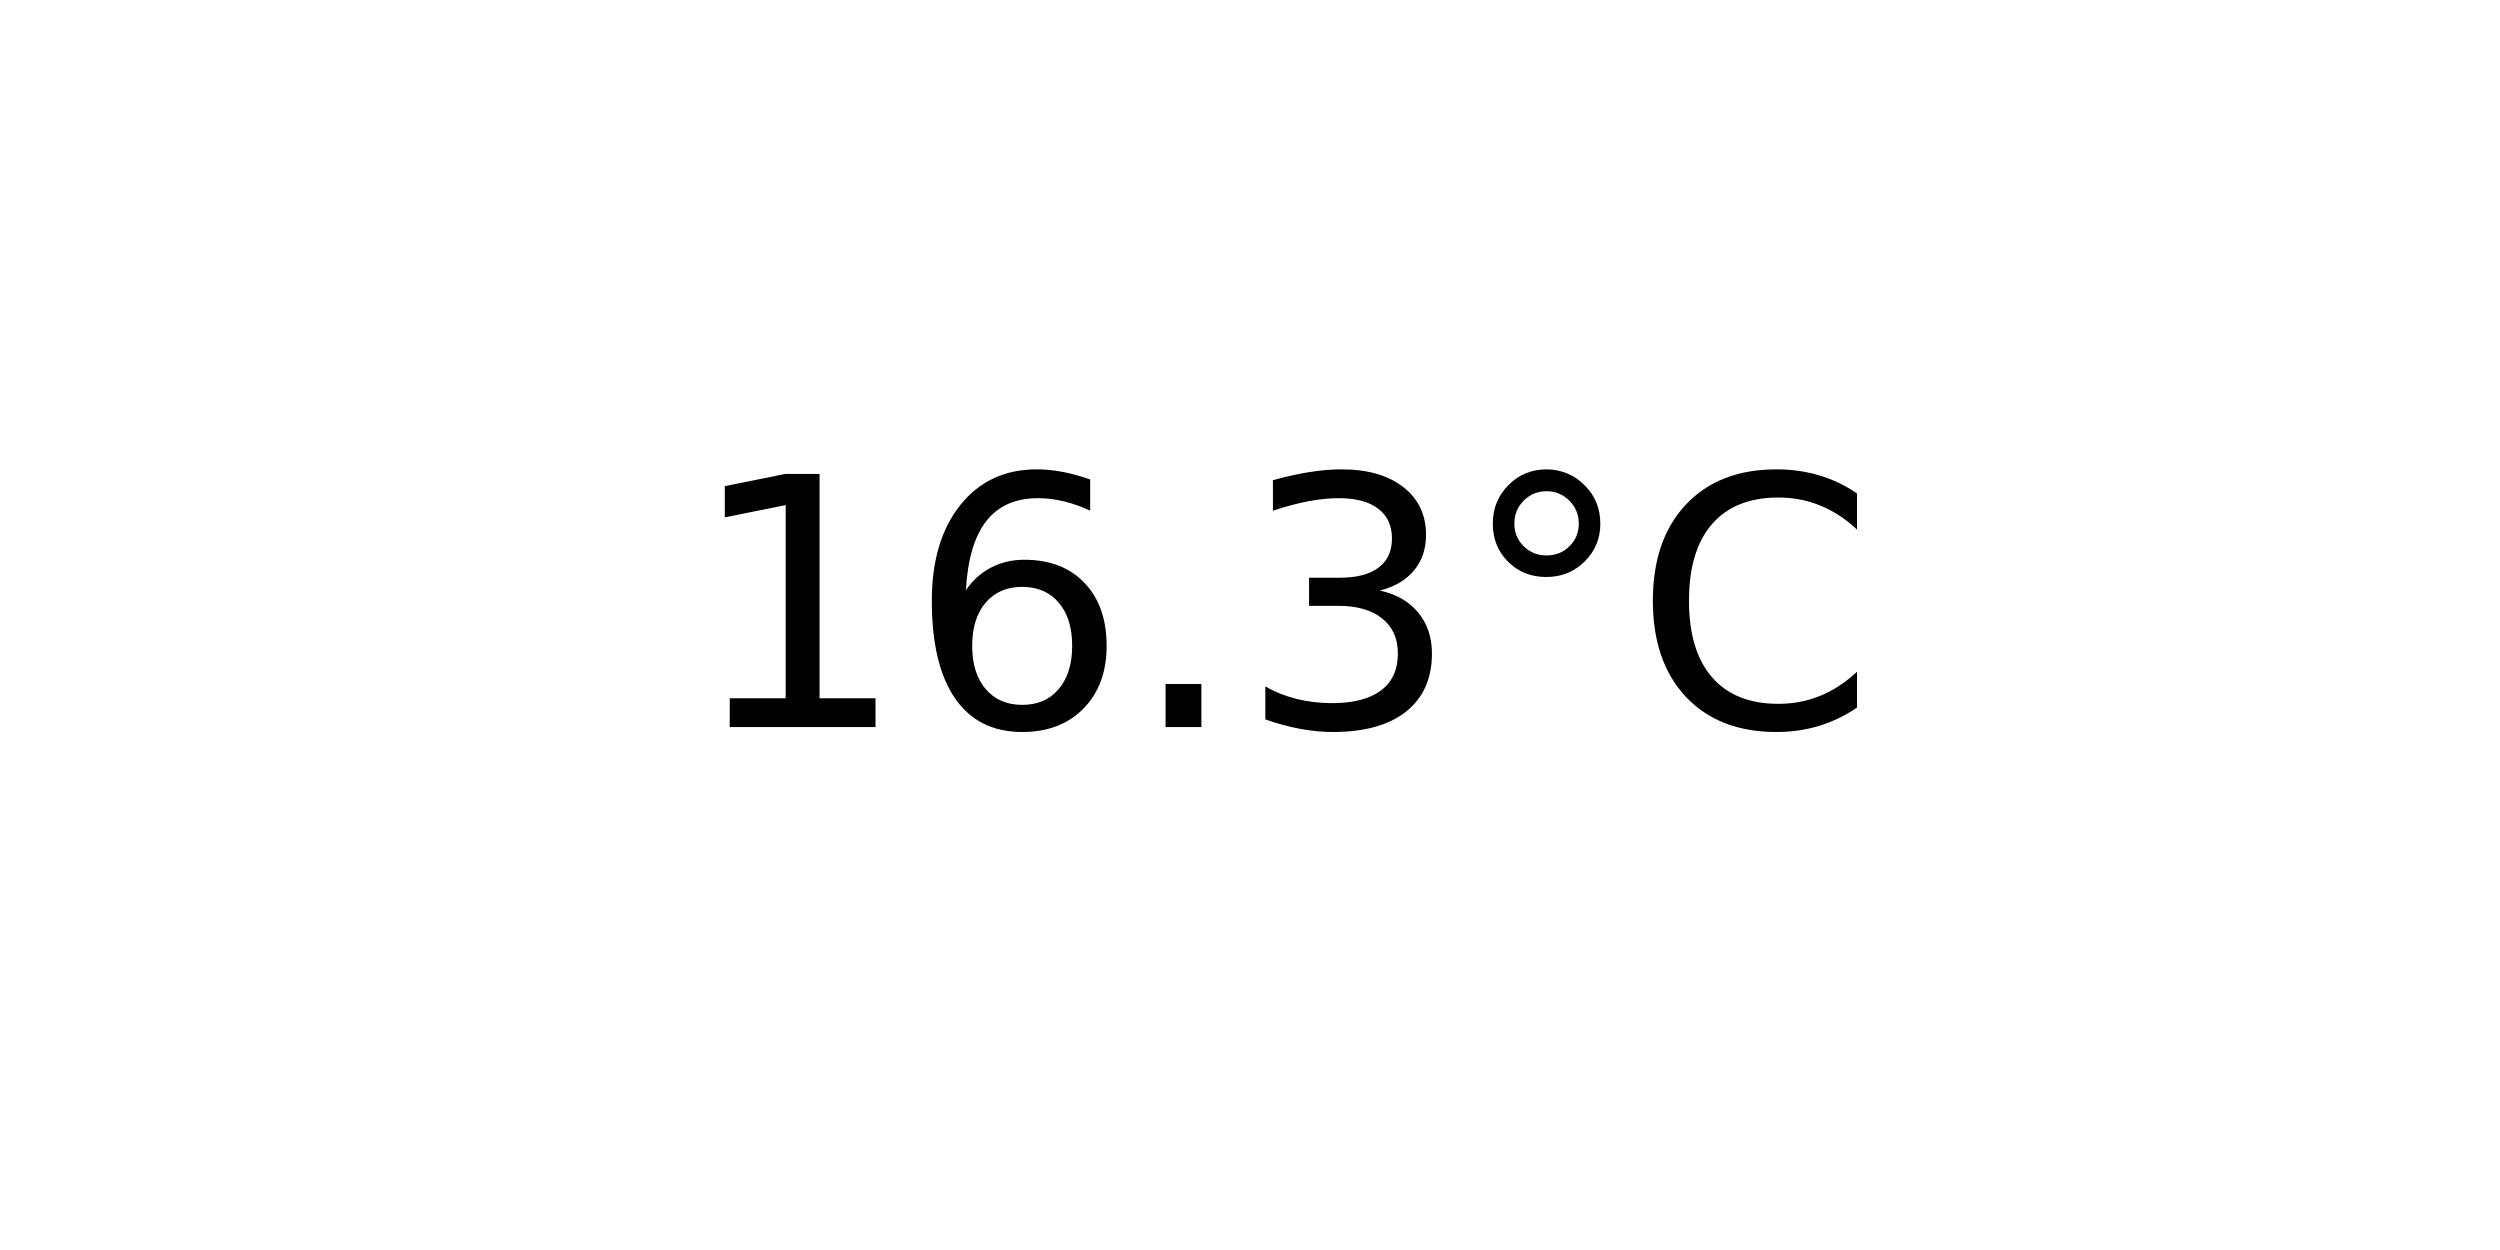
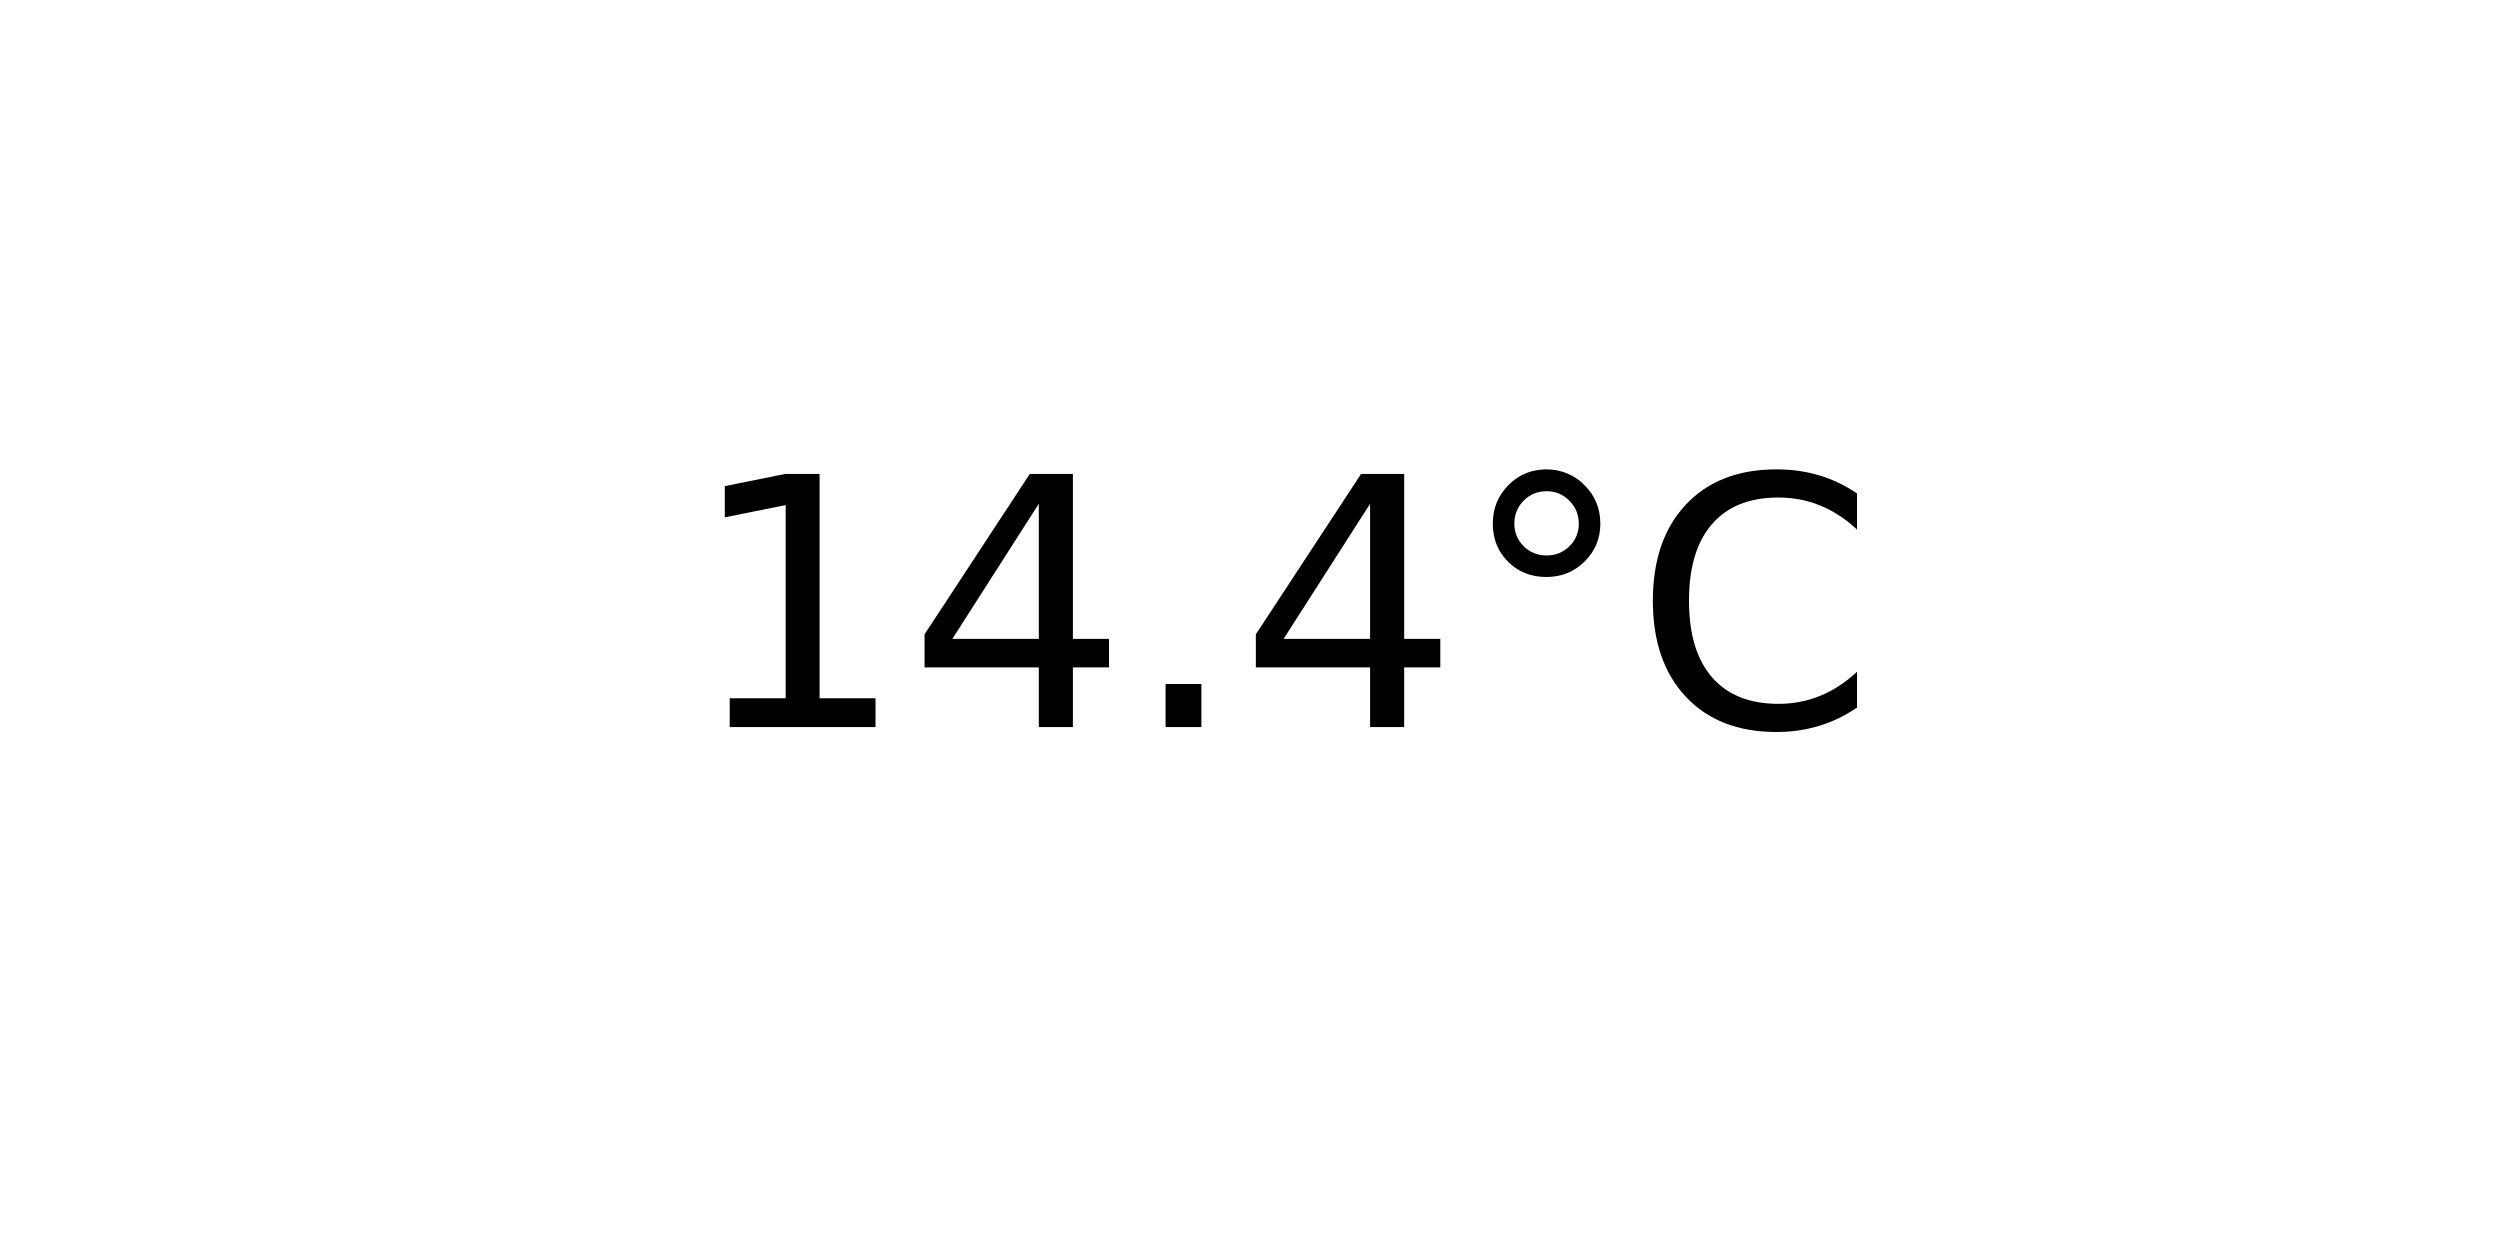
<svg xmlns="http://www.w3.org/2000/svg" xmlns:xlink="http://www.w3.org/1999/xlink" width="72pt" height="36pt" viewBox="0 0 72 36" version="1.1">
  <defs>
    <style type="text/css">*{stroke-linejoin: round; stroke-linecap: butt}</style>
  </defs>
  <g id="figure_1">
    <g id="axes_1">
      <g id="text_1">
        <g transform="translate(19.77578 20.93937) scale(0.1 -0.1)">
          <defs>
            <path id="DejaVuSans-31" d="M 794 531  L 1825 531  L 1825 4091  L 703 3866  L 703 4441  L 1819 4666  L 2450 4666  L 2450 531  L 3481 531  L 3481 0  L 794 0  L 794 531  z " transform="scale(0.015625)" />
-             <path id="DejaVuSans-36" d="M 2113 2584  Q 1688 2584 1439 2293  Q 1191 2003 1191 1497  Q 1191 994 1439 701  Q 1688 409 2113 409  Q 2538 409 2786 701  Q 3034 994 3034 1497  Q 3034 2003 2786 2293  Q 2538 2584 2113 2584  z M 3366 4563  L 3366 3988  Q 3128 4100 2886 4159  Q 2644 4219 2406 4219  Q 1781 4219 1451 3797  Q 1122 3375 1075 2522  Q 1259 2794 1537 2939  Q 1816 3084 2150 3084  Q 2853 3084 3261 2657  Q 3669 2231 3669 1497  Q 3669 778 3244 343  Q 2819 -91 2113 -91  Q 1303 -91 875 529  Q 447 1150 447 2328  Q 447 3434 972 4092  Q 1497 4750 2381 4750  Q 2619 4750 2861 4703  Q 3103 4656 3366 4563  z " transform="scale(0.015625)" />
+             <path id="DejaVuSans-34" d="M 2419 4116  L 825 1625  L 2419 1625  L 2419 4116  z M 2253 4666  L 3047 4666  L 3047 1625  L 3713 1625  L 3713 1100  L 3047 1100  L 3047 0  L 2419 0  L 2419 1100  L 313 1100  L 313 1709  L 2253 4666  z " transform="scale(0.015625)" />
            <path id="DejaVuSans-2e" d="M 684 794  L 1344 794  L 1344 0  L 684 0  L 684 794  z " transform="scale(0.015625)" />
-             <path id="DejaVuSans-33" d="M 2597 2516  Q 3050 2419 3304 2112  Q 3559 1806 3559 1356  Q 3559 666 3084 287  Q 2609 -91 1734 -91  Q 1441 -91 1130 -33  Q 819 25 488 141  L 488 750  Q 750 597 1062 519  Q 1375 441 1716 441  Q 2309 441 2620 675  Q 2931 909 2931 1356  Q 2931 1769 2642 2001  Q 2353 2234 1838 2234  L 1294 2234  L 1294 2753  L 1863 2753  Q 2328 2753 2575 2939  Q 2822 3125 2822 3475  Q 2822 3834 2567 4026  Q 2313 4219 1838 4219  Q 1578 4219 1281 4162  Q 984 4106 628 3988  L 628 4550  Q 988 4650 1302 4700  Q 1616 4750 1894 4750  Q 2613 4750 3031 4423  Q 3450 4097 3450 3541  Q 3450 3153 3228 2886  Q 3006 2619 2597 2516  z " transform="scale(0.015625)" />
            <path id="DejaVuSans-b0" d="M 1600 4347  Q 1350 4347 1178 4173  Q 1006 4000 1006 3750  Q 1006 3503 1178 3333  Q 1350 3163 1600 3163  Q 1850 3163 2022 3333  Q 2194 3503 2194 3750  Q 2194 3997 2020 4172  Q 1847 4347 1600 4347  z M 1600 4750  Q 1800 4750 1984 4673  Q 2169 4597 2303 4453  Q 2447 4313 2519 4134  Q 2591 3956 2591 3750  Q 2591 3338 2302 3052  Q 2013 2766 1594 2766  Q 1172 2766 890 3047  Q 609 3328 609 3750  Q 609 4169 896 4459  Q 1184 4750 1600 4750  z " transform="scale(0.015625)" />
            <path id="DejaVuSans-43" d="M 4122 4306  L 4122 3641  Q 3803 3938 3442 4084  Q 3081 4231 2675 4231  Q 1875 4231 1450 3742  Q 1025 3253 1025 2328  Q 1025 1406 1450 917  Q 1875 428 2675 428  Q 3081 428 3442 575  Q 3803 722 4122 1019  L 4122 359  Q 3791 134 3420 21  Q 3050 -91 2638 -91  Q 1578 -91 968 557  Q 359 1206 359 2328  Q 359 3453 968 4101  Q 1578 4750 2638 4750  Q 3056 4750 3426 4639  Q 3797 4528 4122 4306  z " transform="scale(0.015625)" />
          </defs>
          <use xlink:href="#DejaVuSans-31" />
-           <use xlink:href="#DejaVuSans-36" x="63.623" />
+           <use xlink:href="#DejaVuSans-34" x="63.623" />
          <use xlink:href="#DejaVuSans-2e" x="127.246" />
-           <use xlink:href="#DejaVuSans-33" x="159.033" />
+           <use xlink:href="#DejaVuSans-34" x="159.033" />
          <use xlink:href="#DejaVuSans-b0" x="222.656" />
          <use xlink:href="#DejaVuSans-43" x="272.656" />
        </g>
      </g>
    </g>
  </g>
</svg>
